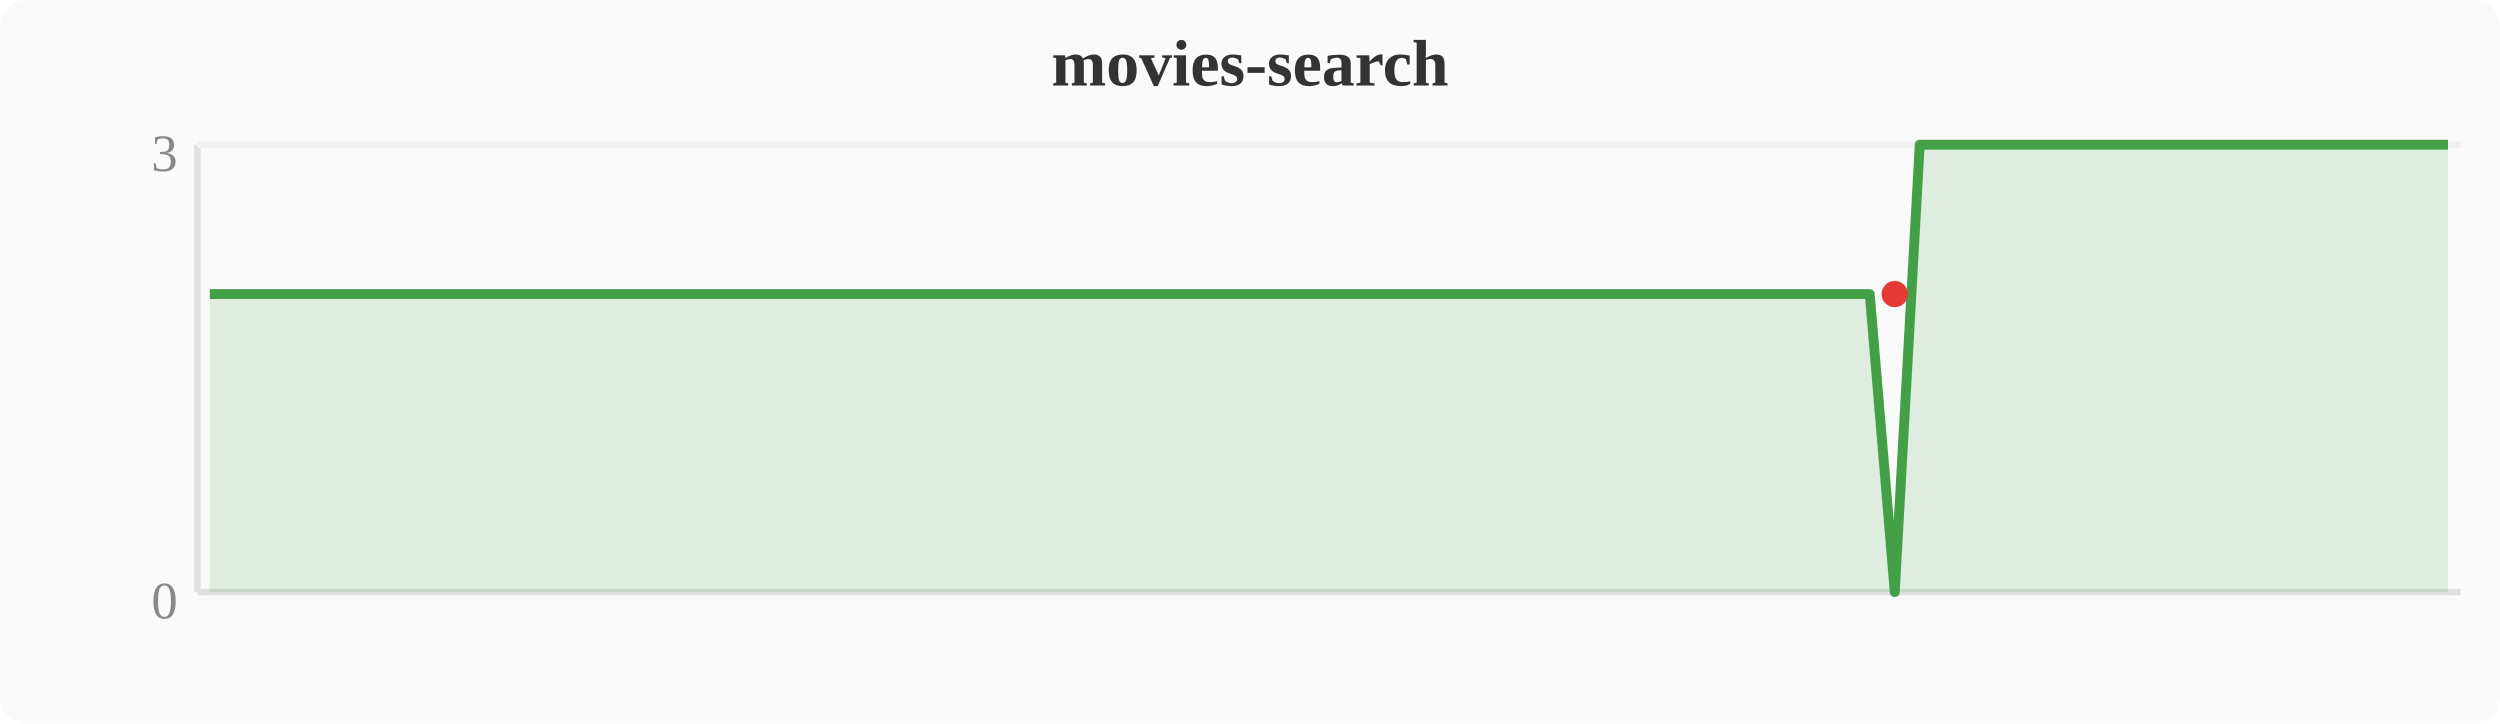
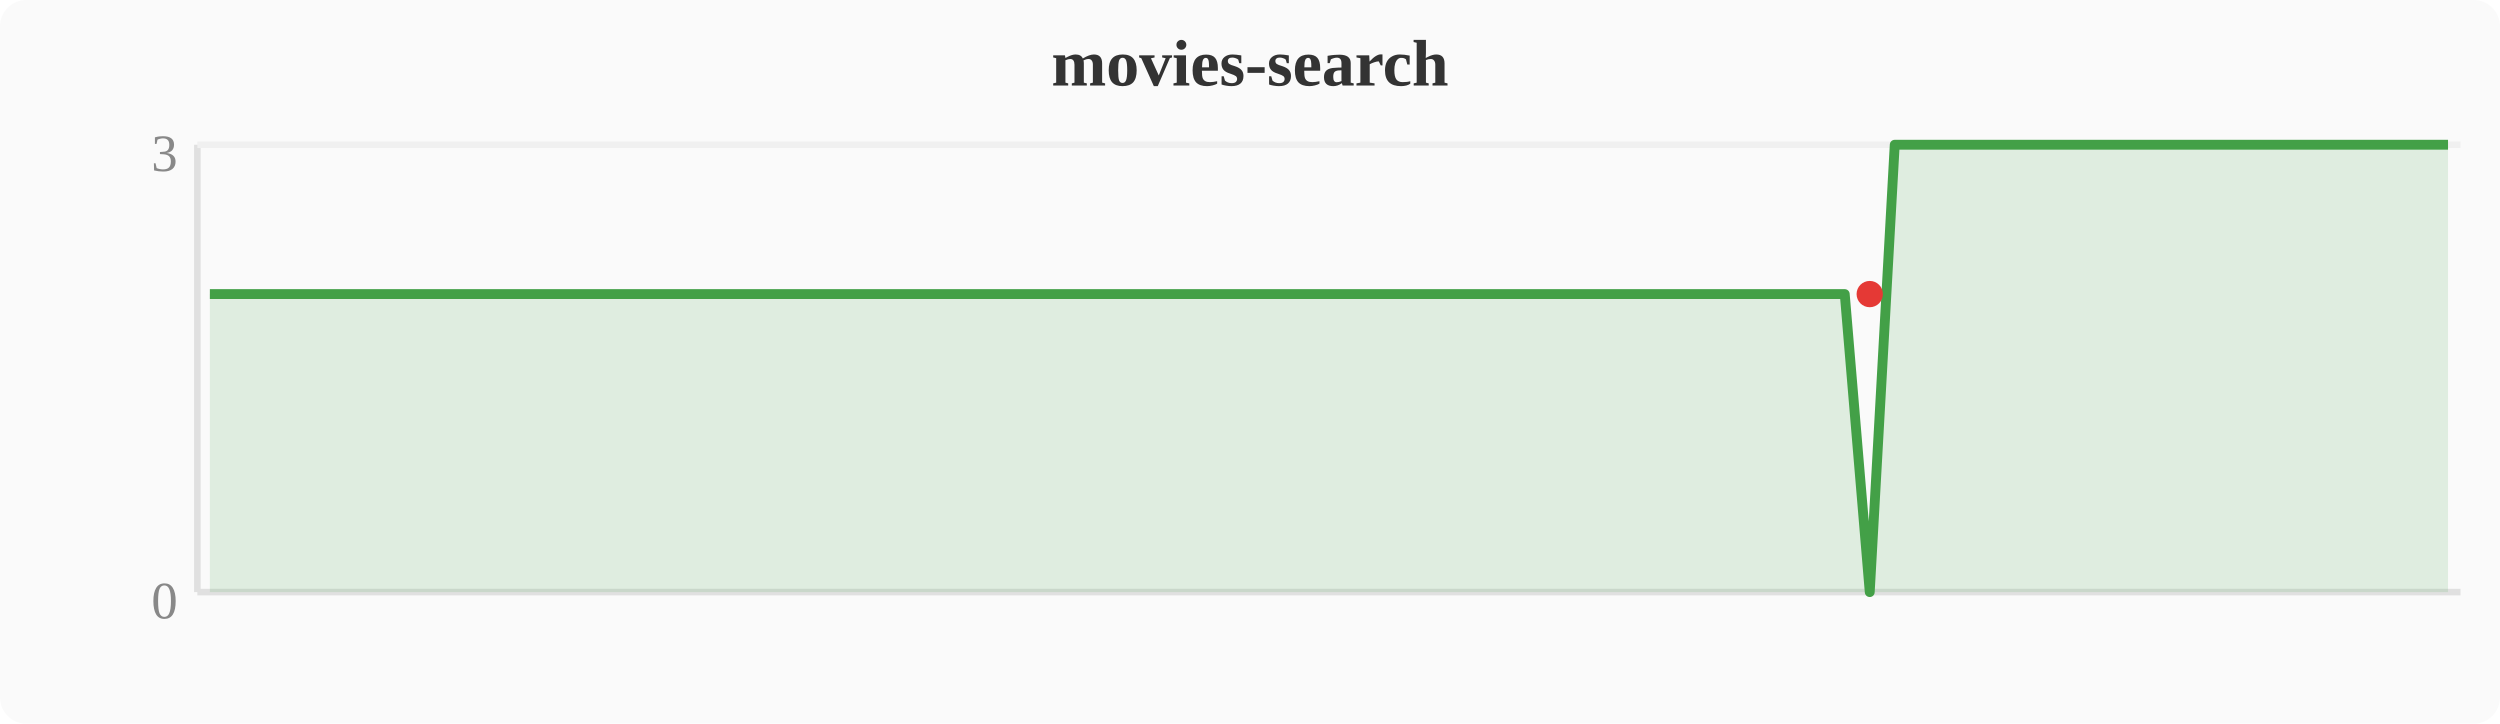
<svg xmlns="http://www.w3.org/2000/svg" width="380" height="110" viewBox="0 0 380 110">
  <rect width="380" height="110" fill="#fafafa" rx="4" />
  <text x="190" y="13" text-anchor="middle" font-size="10" font-weight="bold" fill="#333">movies-search</text>
  <line x1="30" y1="22" x2="30" y2="90" stroke="#e0e0e0" stroke-width="1" />
  <line x1="30" y1="90" x2="374" y2="90" stroke="#e0e0e0" stroke-width="1" />
  <line x1="30" y1="22" x2="374" y2="22" stroke="#f0f0f0" stroke-width="1" />
  <text x="27" y="94" text-anchor="end" font-size="8" fill="#888">0</text>
  <text x="27" y="26" text-anchor="end" font-size="8" fill="#888">3</text>
-   <polygon points="31.9,44.7 35.7,44.7 39.6,44.7 43.4,44.7 47.2,44.7 51.0,44.7 54.8,44.7 58.7,44.7 62.5,44.7 66.3,44.7 70.1,44.7 74.0,44.7 77.8,44.7 81.6,44.7 85.4,44.7 89.2,44.7 93.1,44.7 96.9,44.7 100.7,44.7 104.5,44.7 108.4,44.7 112.2,44.7 116.0,44.7 119.8,44.7 123.6,44.7 127.5,44.7 131.3,44.7 135.1,44.7 138.9,44.7 142.8,44.7 146.6,44.7 150.4,44.7 154.2,44.7 158.0,44.7 161.9,44.7 165.7,44.7 169.5,44.7 173.3,44.7 177.2,44.7 181.0,44.7 184.8,44.7 188.6,44.7 192.4,44.7 196.3,44.7 200.1,44.7 203.9,44.7 207.7,44.7 211.6,44.7 215.4,44.7 219.2,44.7 223.0,44.7 226.8,44.7 230.7,44.7 234.5,44.7 238.3,44.7 242.1,44.7 246.0,44.7 249.8,44.7 253.6,44.7 257.4,44.7 261.2,44.7 265.1,44.7 268.9,44.7 272.7,44.7 276.5,44.7 280.4,44.7 284.2,44.7 288.0,90.0 291.8,22.0 295.6,22.0 299.5,22.0 303.3,22.0 307.1,22.0 310.9,22.0 314.8,22.0 318.6,22.0 322.4,22.0 326.2,22.0 330.0,22.0 333.9,22.0 337.7,22.0 341.5,22.0 345.3,22.0 349.2,22.0 353.0,22.0 356.8,22.0 360.6,22.0 364.4,22.0 368.3,22.0 372.1,22.0 372.1,90 31.9,90" fill="#43a047" opacity="0.15" />
-   <polyline points="31.9,44.7 35.7,44.7 39.6,44.7 43.4,44.7 47.2,44.7 51.0,44.7 54.8,44.7 58.7,44.7 62.5,44.7 66.3,44.7 70.1,44.7 74.0,44.7 77.8,44.7 81.6,44.7 85.4,44.7 89.2,44.7 93.1,44.7 96.9,44.7 100.7,44.7 104.5,44.7 108.4,44.7 112.2,44.7 116.0,44.7 119.8,44.7 123.6,44.7 127.5,44.7 131.3,44.7 135.1,44.7 138.9,44.7 142.8,44.7 146.6,44.7 150.4,44.7 154.2,44.7 158.0,44.7 161.9,44.7 165.7,44.7 169.5,44.7 173.3,44.7 177.2,44.7 181.0,44.7 184.8,44.7 188.6,44.7 192.4,44.7 196.3,44.7 200.1,44.7 203.9,44.7 207.7,44.7 211.6,44.7 215.4,44.7 219.2,44.7 223.0,44.7 226.8,44.7 230.7,44.7 234.5,44.7 238.3,44.7 242.1,44.7 246.0,44.7 249.8,44.7 253.6,44.7 257.4,44.7 261.2,44.7 265.1,44.7 268.9,44.7 272.7,44.7 276.5,44.7 280.4,44.7 284.2,44.7 288.0,90.0 291.8,22.0 295.6,22.0 299.5,22.0 303.3,22.0 307.1,22.0 310.9,22.0 314.8,22.0 318.6,22.0 322.4,22.0 326.2,22.0 330.0,22.0 333.9,22.0 337.7,22.0 341.5,22.0 345.3,22.0 349.2,22.0 353.0,22.0 356.8,22.0 360.6,22.0 364.4,22.0 368.3,22.0 372.1,22.0" fill="none" stroke="#43a047" stroke-width="1.5" stroke-linejoin="round" />
-   <circle cx="288.0" cy="44.7" r="2" fill="#e53935" />
+   <polygon points="31.9,44.7 35.7,44.7 39.6,44.7 43.4,44.7 47.2,44.7 51.0,44.7 54.8,44.7 58.7,44.7 62.5,44.7 66.3,44.7 70.1,44.7 74.0,44.7 77.8,44.7 81.6,44.7 85.4,44.7 89.2,44.7 93.1,44.7 96.9,44.7 100.7,44.7 104.5,44.7 108.4,44.7 112.2,44.7 116.0,44.7 119.8,44.7 123.6,44.7 127.5,44.7 131.3,44.7 135.1,44.7 138.9,44.7 142.8,44.7 146.6,44.7 150.4,44.7 154.2,44.7 158.0,44.7 161.9,44.7 165.7,44.7 169.5,44.7 173.3,44.7 177.2,44.7 181.0,44.7 184.8,44.7 188.6,44.7 192.4,44.7 196.3,44.7 200.1,44.7 203.9,44.7 207.7,44.7 211.6,44.7 215.4,44.7 219.2,44.7 223.0,44.7 226.8,44.7 230.7,44.7 234.5,44.7 238.3,44.7 242.1,44.7 246.0,44.7 249.8,44.7 253.6,44.7 257.4,44.7 261.2,44.7 265.1,44.7 268.9,44.7 272.7,44.7 276.5,44.7 280.4,44.7 284.2,90.0 288.0,22.0 291.8,22.0 295.6,22.0 299.5,22.0 303.3,22.0 307.1,22.0 310.9,22.0 314.8,22.0 318.6,22.0 322.4,22.0 326.2,22.0 330.0,22.0 333.9,22.0 337.7,22.0 341.5,22.0 345.3,22.0 349.2,22.0 353.0,22.0 356.8,22.0 360.6,22.0 364.4,22.0 368.3,22.0 372.1,22.0 372.1,90 31.9,90" fill="#43a047" opacity="0.15" />
+   <polyline points="31.9,44.7 35.7,44.7 39.6,44.7 43.4,44.7 47.2,44.7 51.0,44.7 54.8,44.7 58.7,44.7 62.5,44.7 66.3,44.7 70.1,44.7 74.0,44.7 77.8,44.7 81.6,44.7 85.4,44.7 89.2,44.7 93.1,44.7 96.9,44.7 100.7,44.7 104.5,44.7 108.4,44.7 112.2,44.7 116.0,44.7 119.8,44.7 123.6,44.7 127.5,44.7 131.3,44.7 135.1,44.7 138.9,44.7 142.8,44.7 146.6,44.7 150.4,44.7 154.2,44.7 158.0,44.7 161.9,44.7 165.7,44.7 169.5,44.7 173.3,44.7 177.2,44.7 181.0,44.7 184.8,44.7 188.6,44.7 192.4,44.7 196.3,44.7 200.1,44.7 203.9,44.7 207.7,44.7 211.6,44.7 215.4,44.7 219.2,44.7 223.0,44.7 226.8,44.7 230.7,44.7 234.5,44.7 238.3,44.7 242.1,44.7 246.0,44.7 249.8,44.7 253.6,44.7 257.4,44.7 261.2,44.7 265.1,44.7 268.9,44.7 272.7,44.7 276.5,44.7 280.4,44.7 284.2,90.0 288.0,22.0 291.8,22.0 295.6,22.0 299.5,22.0 303.3,22.0 307.1,22.0 310.9,22.0 314.8,22.0 318.6,22.0 322.4,22.0 326.2,22.0 330.0,22.0 333.9,22.0 337.7,22.0 341.5,22.0 345.3,22.0 349.2,22.0 353.0,22.0 356.8,22.0 360.6,22.0 364.4,22.0 368.3,22.0 372.1,22.0" fill="none" stroke="#43a047" stroke-width="1.5" stroke-linejoin="round" />
+   <circle cx="284.2" cy="44.7" r="2" fill="#e53935" />
</svg>
